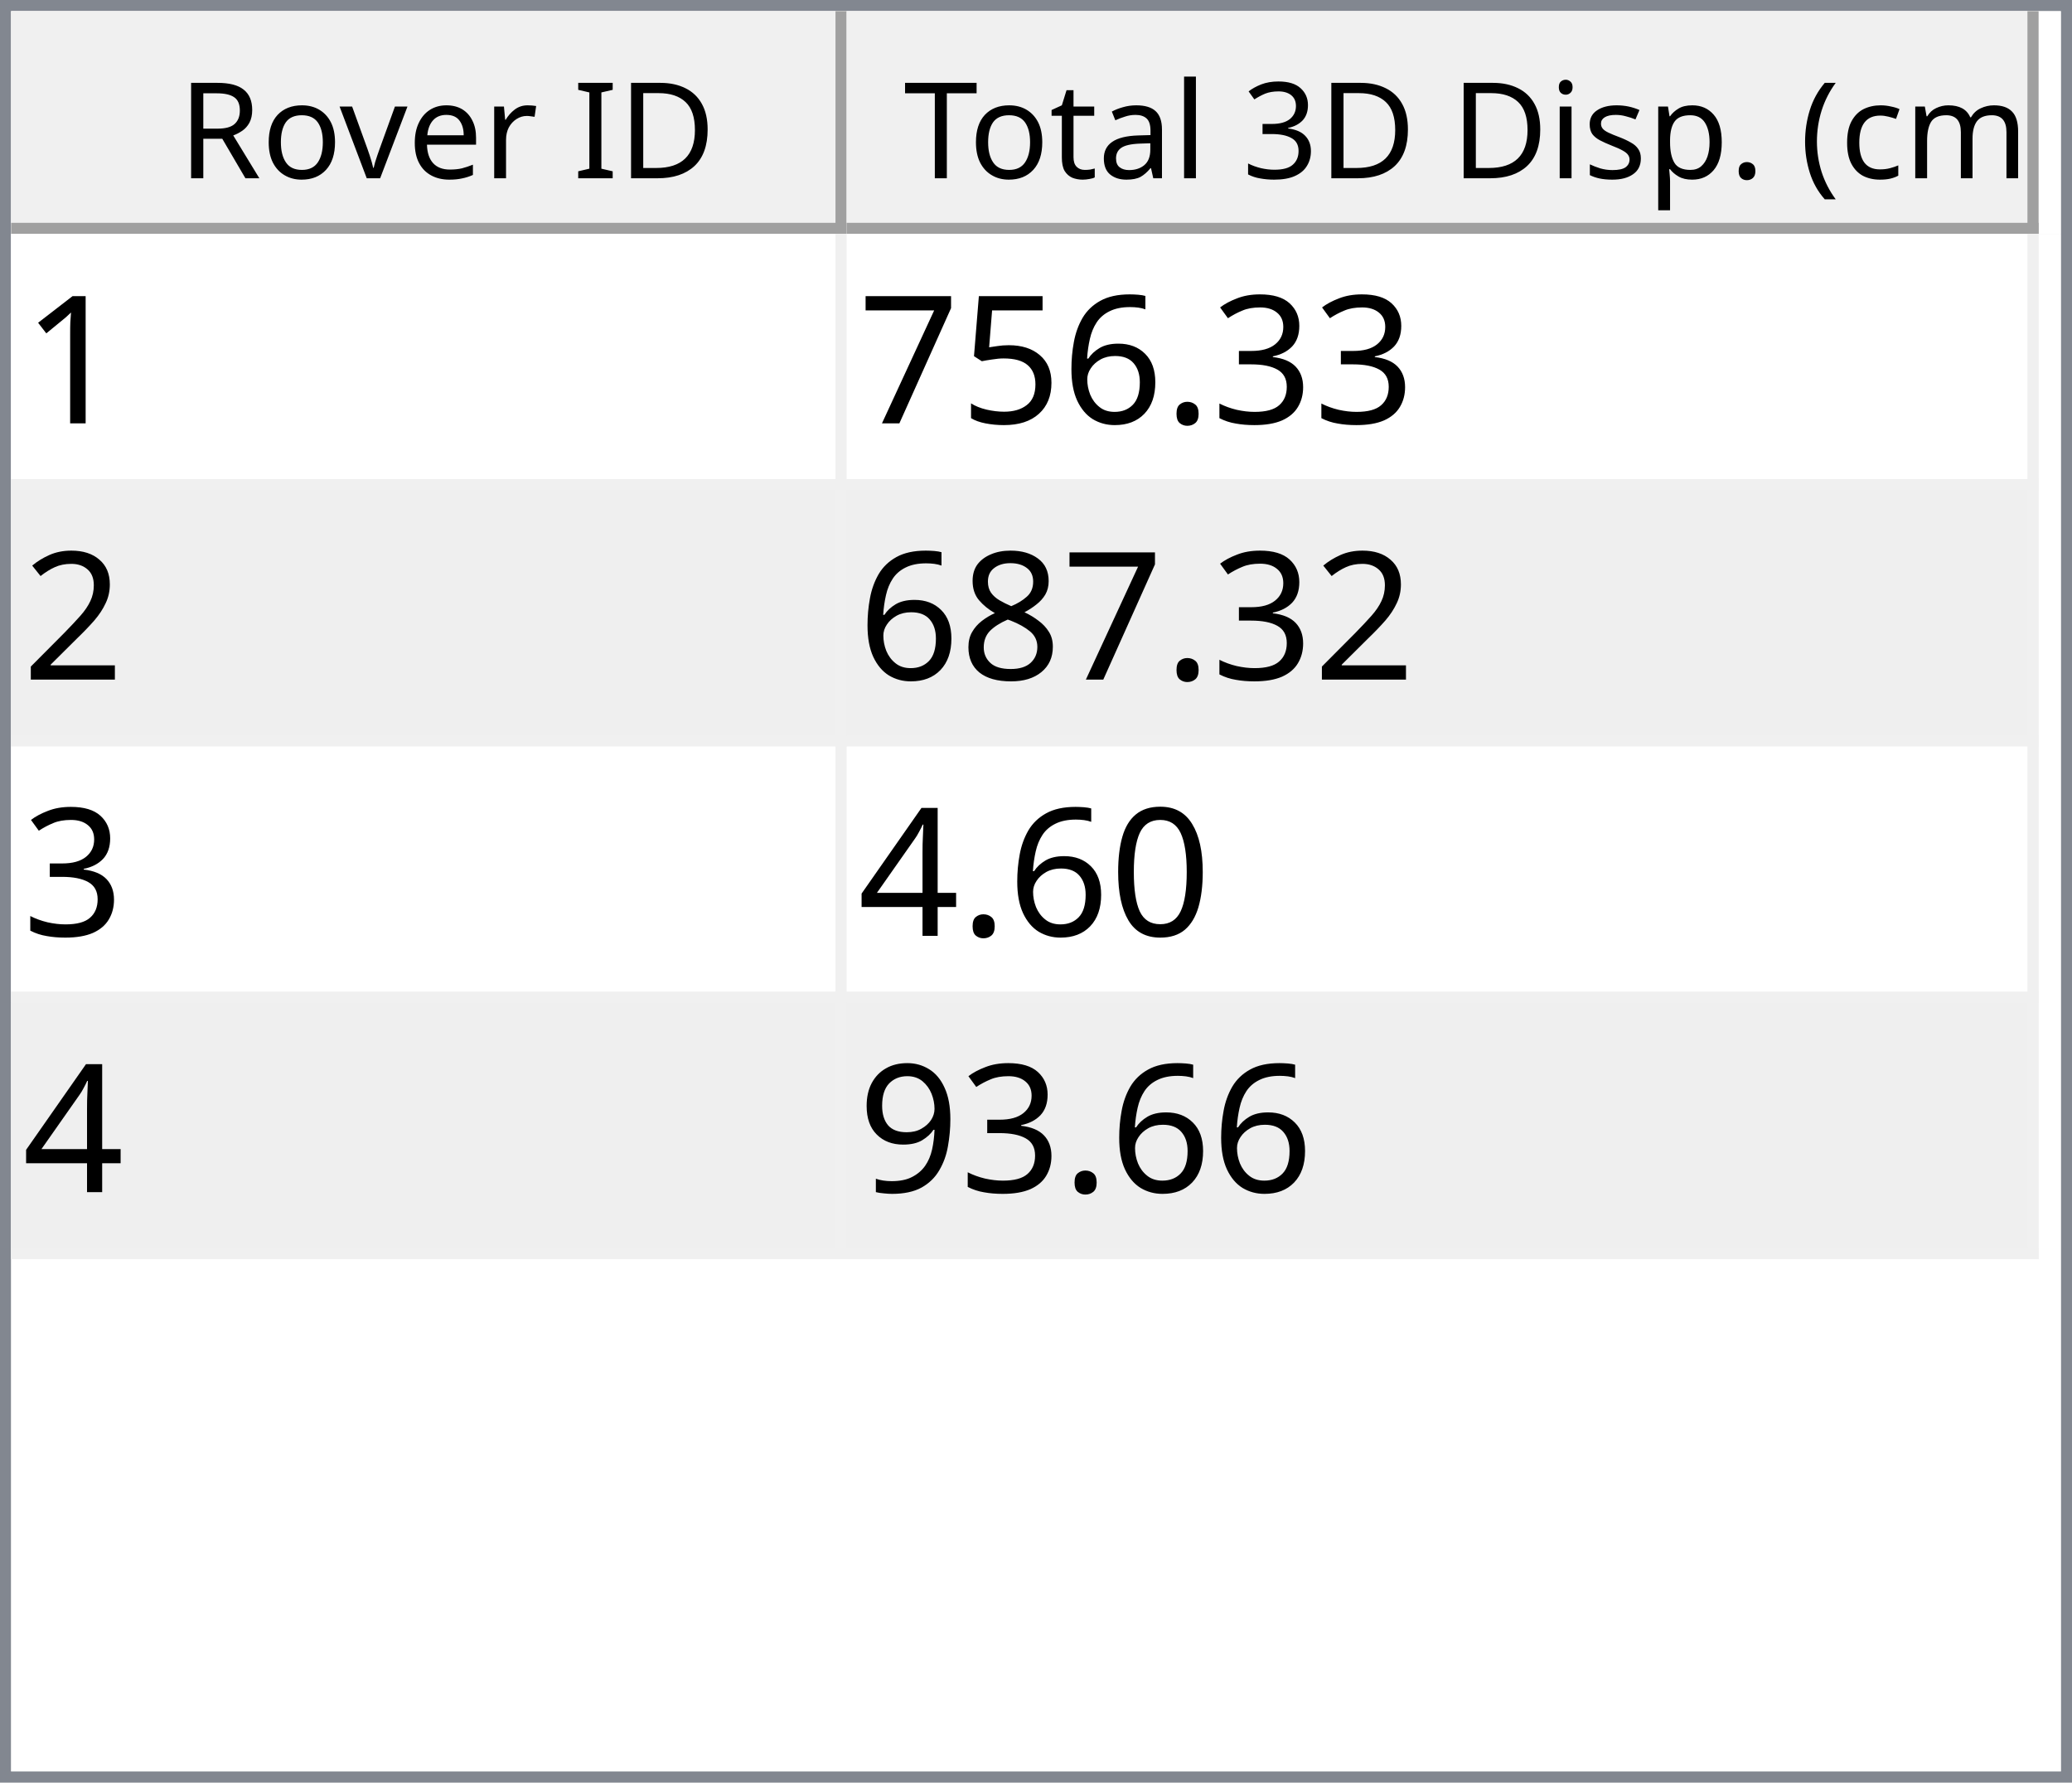
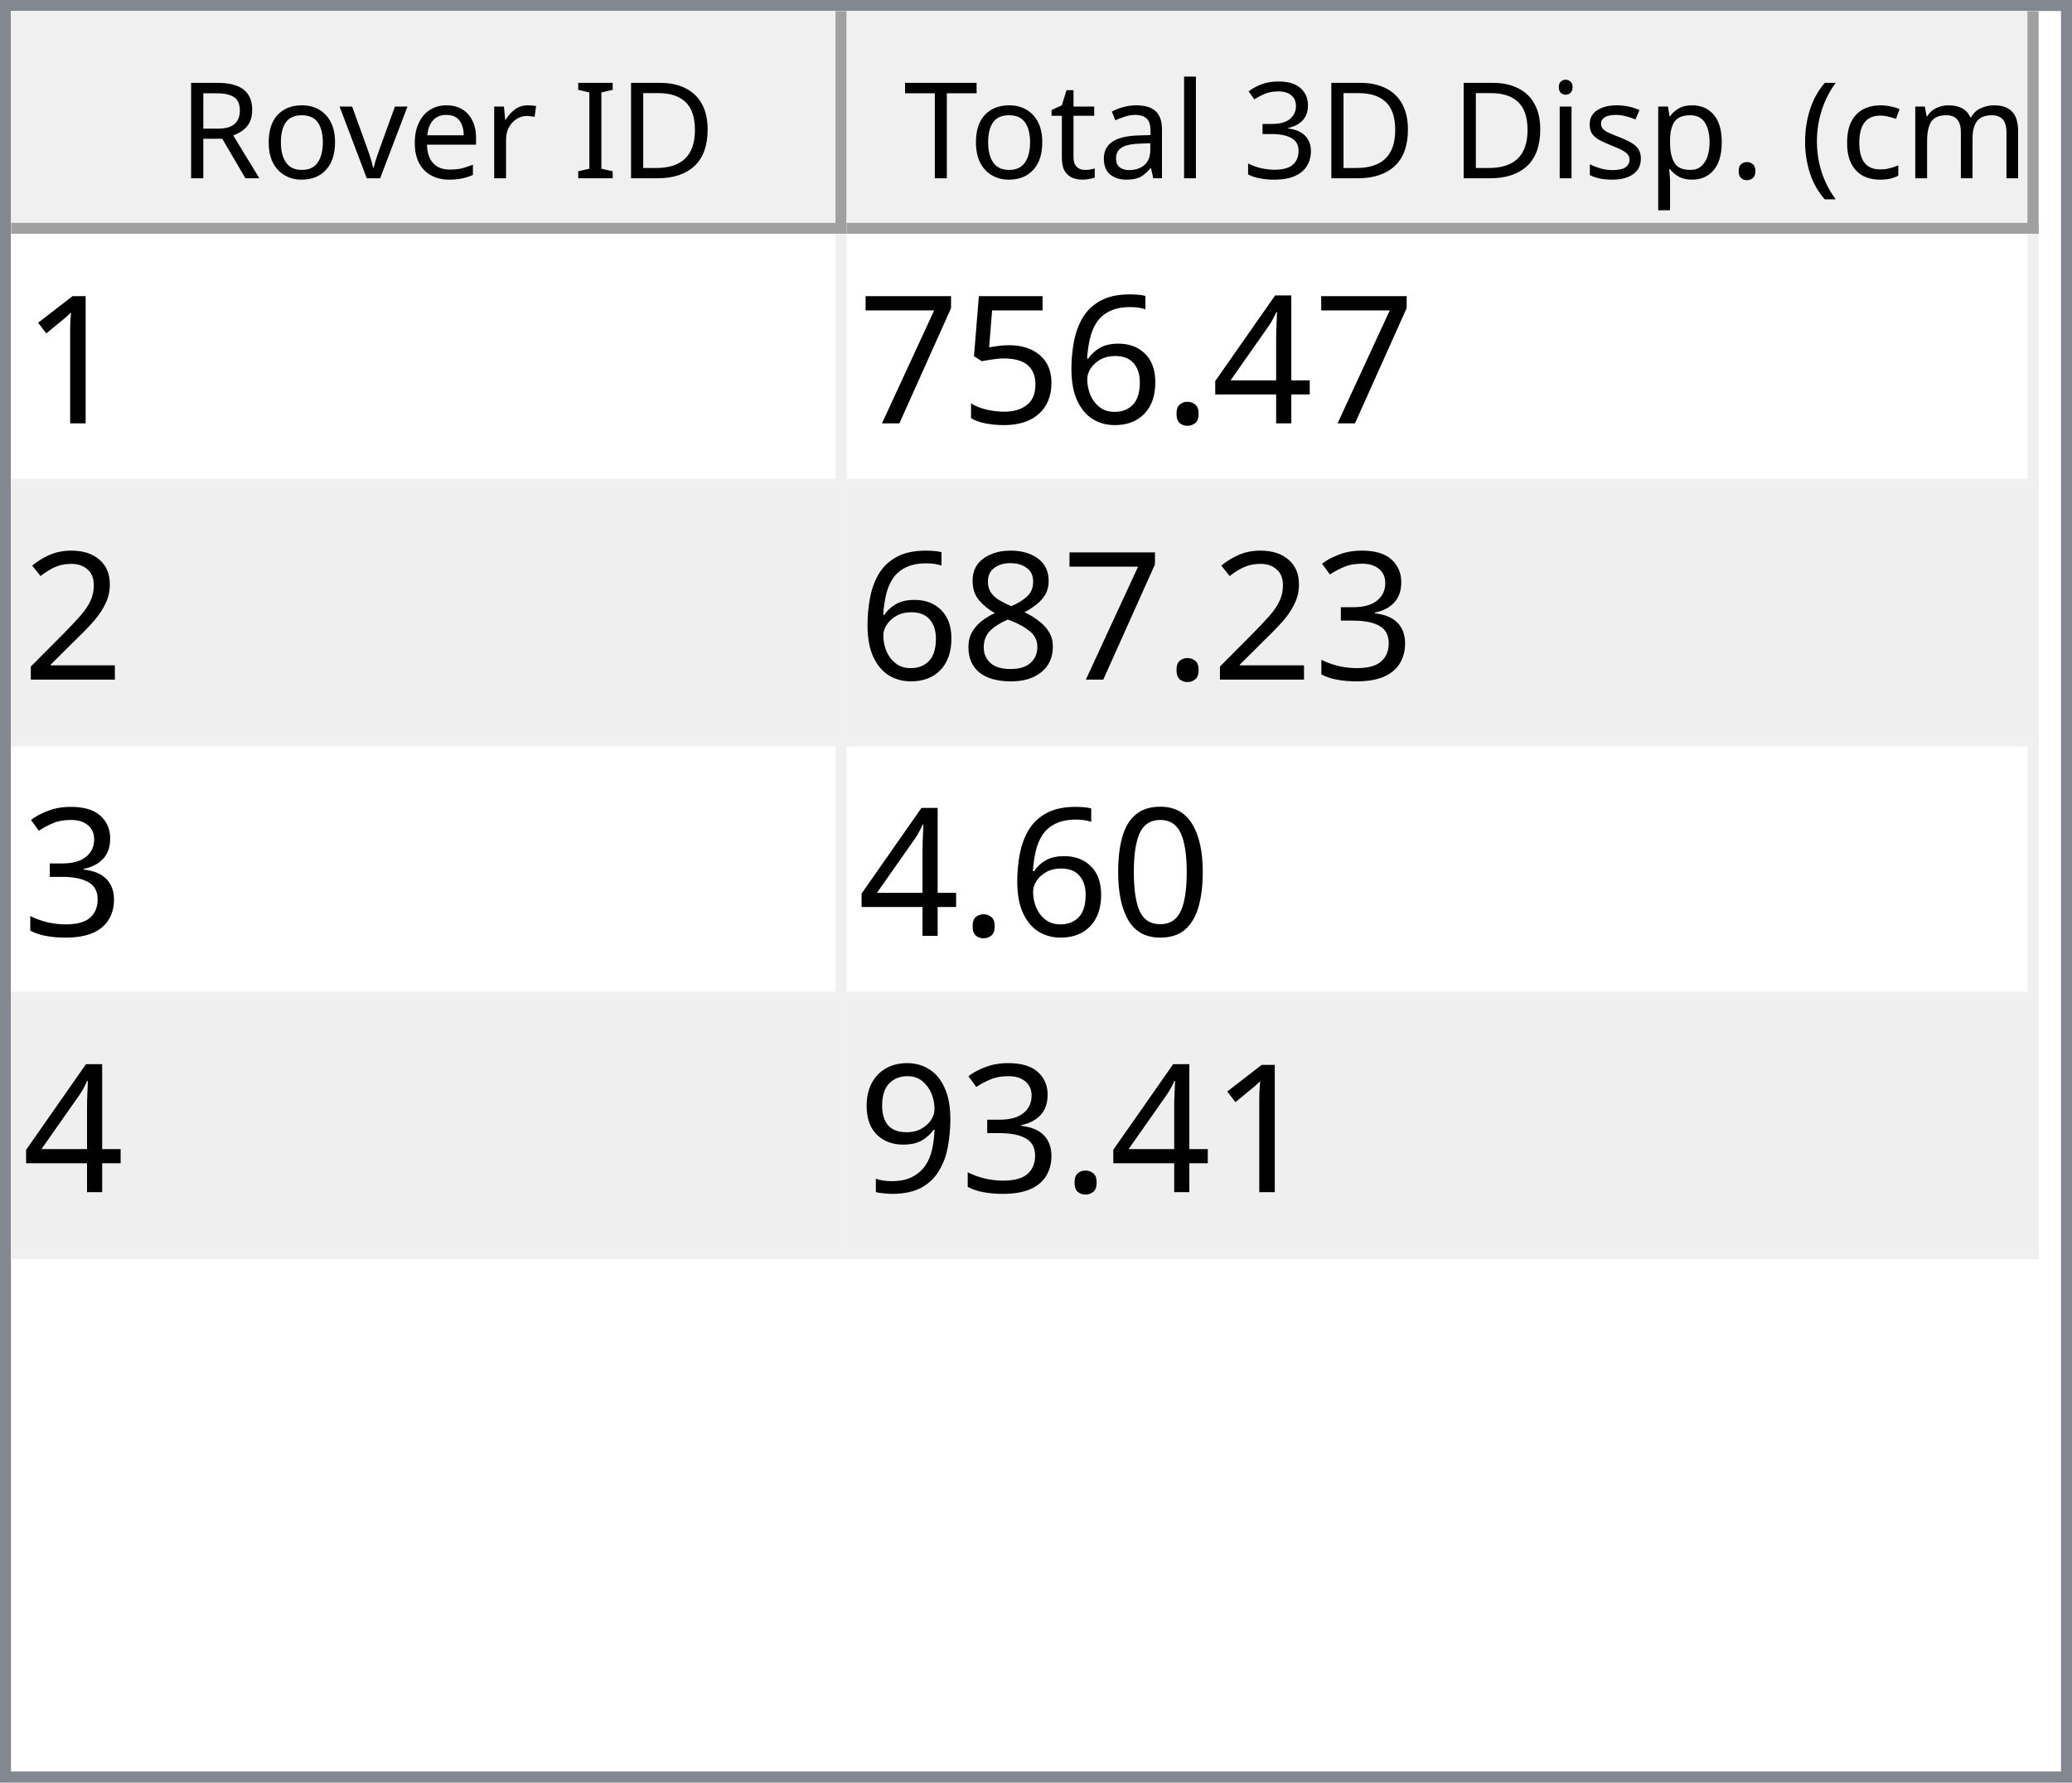
<svg xmlns="http://www.w3.org/2000/svg" style="fill-opacity:1; color-rendering:auto; color-interpolation:auto; text-rendering:auto; stroke:black; stroke-linecap:square; stroke-miterlimit:10; shape-rendering:auto; stroke-opacity:1; fill:black; stroke-dasharray:none; font-weight:normal; stroke-width:1; font-family:'Dialog'; font-style:normal; stroke-linejoin:miter; font-size:12px; stroke-dashoffset:0; image-rendering:auto;" width="186" height="160">
  <defs id="genericDefs" />
  <g>
    <defs id="defs1">
      <clipPath clipPathUnits="userSpaceOnUse" id="clipPath1">
        <path d="M0 0 L186 0 L186 160 L0 160 L0 0 Z" />
      </clipPath>
      <clipPath clipPathUnits="userSpaceOnUse" id="clipPath2">
        <path d="M0 0 L0 160 L186 160 L186 0 Z" />
      </clipPath>
      <clipPath clipPathUnits="userSpaceOnUse" id="clipPath3">
        <path d="M0 0 L0 20 L184 20 L184 0 Z" />
      </clipPath>
      <clipPath clipPathUnits="userSpaceOnUse" id="clipPath4">
        <path d="M0 0 L0 20 L75 20 L75 0 Z" />
      </clipPath>
      <clipPath clipPathUnits="userSpaceOnUse" id="clipPath5">
        <path d="M1 1 L1 19 L74 19 L74 1 Z" />
      </clipPath>
      <clipPath clipPathUnits="userSpaceOnUse" id="clipPath6">
        <path d="M0 0 L0 18 L73 18 L73 0 Z" />
      </clipPath>
      <clipPath clipPathUnits="userSpaceOnUse" id="clipPath7">
        <path d="M-0.5 -0.5 L-0.5 19.5 L74.5 19.5 L74.5 -0.5 Z" />
      </clipPath>
      <clipPath clipPathUnits="userSpaceOnUse" id="clipPath8">
        <path d="M0 0 L0 20 L107 20 L107 0 Z" />
      </clipPath>
      <clipPath clipPathUnits="userSpaceOnUse" id="clipPath9">
        <path d="M1 1 L1 19 L106 19 L106 1 Z" />
      </clipPath>
      <clipPath clipPathUnits="userSpaceOnUse" id="clipPath10">
        <path d="M0 0 L0 18 L105 18 L105 0 Z" />
      </clipPath>
      <clipPath clipPathUnits="userSpaceOnUse" id="clipPath11">
        <path d="M-0.5 -0.5 L-0.5 19.5 L106.5 19.5 L106.5 -0.5 Z" />
      </clipPath>
      <clipPath clipPathUnits="userSpaceOnUse" id="clipPath12">
        <path d="M0 0 L0 138 L184 138 L184 0 Z" />
      </clipPath>
      <clipPath clipPathUnits="userSpaceOnUse" id="clipPath13">
        <path d="M0 0 L0 92 L182 92 L182 0 Z" />
      </clipPath>
      <clipPath clipPathUnits="userSpaceOnUse" id="clipPath14">
        <path d="M-0.5 -0.5 L-0.5 91.5 L181.5 91.5 L181.5 -0.5 Z" />
      </clipPath>
      <clipPath clipPathUnits="userSpaceOnUse" id="clipPath15">
        <path d="M0 0 L0 22 L74 22 L74 0 Z" />
      </clipPath>
      <clipPath clipPathUnits="userSpaceOnUse" id="clipPath16">
        <path d="M0 0 L0 22 L106 22 L106 0 Z" />
      </clipPath>
      <font horiz-adv-x="64.551" id="font1">
        <font-face ascent="107.91" descent="25.098" units-per-em="100" style="font-style:normal; font-family:Segoe UI; font-weight:normal;" />
        <missing-glyph horiz-adv-x="64.551" d="M8.109 0 L8.109 68.266 L56.453 68.266 L56.453 0 L8.109 0 ZM15.328 7.234 L49.219 7.234 L49.219 61.031 L15.328 61.031 L15.328 7.234 Z" />
        <glyph unicode="D" horiz-adv-x="70.117" d="M9.188 0 L9.188 70.016 L28.516 70.016 Q65.531 70.016 65.531 35.891 Q65.531 19.672 55.25 9.836 Q44.969 0 27.734 0 L9.188 0 ZM17.391 62.594 L17.391 7.422 L27.828 7.422 Q41.609 7.422 49.273 14.797 Q56.938 22.172 56.938 35.688 Q56.938 62.594 28.328 62.594 L17.391 62.594 Z" />
        <glyph unicode="I" horiz-adv-x="26.611" d="M17.391 0 L9.188 0 L9.188 70.016 L17.391 70.016 L17.391 0 Z" />
        <glyph unicode=" " horiz-adv-x="27.393" d="" />
        <glyph unicode="r" horiz-adv-x="34.766" d="M34.188 41.891 Q32.078 43.5 28.125 43.5 Q23 43.5 19.555 38.672 Q16.109 33.844 16.109 25.484 L16.109 0 L8.109 0 L8.109 50 L16.109 50 L16.109 39.703 L16.312 39.703 Q18.016 44.969 21.531 47.922 Q25.047 50.875 29.391 50.875 Q32.516 50.875 34.188 50.203 L34.188 41.891 Z" />
        <glyph unicode="e" horiz-adv-x="52.295" d="M48.297 23 L12.984 23 Q13.188 14.656 17.484 10.109 Q21.781 5.562 29.297 5.562 Q37.75 5.562 44.828 11.141 L44.828 3.609 Q38.234 -1.172 27.391 -1.172 Q16.797 -1.172 10.742 5.641 Q4.688 12.453 4.688 24.812 Q4.688 36.469 11.305 43.82 Q17.922 51.172 27.734 51.172 Q37.547 51.172 42.922 44.828 Q48.297 38.484 48.297 27.203 L48.297 23 ZM40.094 29.781 Q40.047 36.719 36.75 40.578 Q33.453 44.438 27.594 44.438 Q21.922 44.438 17.969 40.383 Q14.016 36.328 13.094 29.781 L40.094 29.781 Z" />
        <glyph unicode="v" horiz-adv-x="47.9" d="M47.406 50 L27.484 0 L19.625 0 L0.688 50 L9.469 50 L22.172 13.672 Q23.578 9.672 23.922 6.688 L24.125 6.688 Q24.609 10.453 25.688 13.484 L38.969 50 L47.406 50 Z" />
        <glyph unicode="o" horiz-adv-x="58.594" d="M29 -1.172 Q17.922 -1.172 11.305 5.836 Q4.688 12.844 4.688 24.422 Q4.688 37.016 11.57 44.094 Q18.453 51.172 30.172 51.172 Q41.359 51.172 47.633 44.289 Q53.906 37.406 53.906 25.203 Q53.906 13.234 47.141 6.031 Q40.375 -1.172 29 -1.172 ZM29.594 44.438 Q21.875 44.438 17.383 39.188 Q12.891 33.938 12.891 24.703 Q12.891 15.828 17.43 10.695 Q21.969 5.562 29.594 5.562 Q37.359 5.562 41.531 10.594 Q45.703 15.625 45.703 24.906 Q45.703 34.281 41.531 39.359 Q37.359 44.438 29.594 44.438 Z" />
        <glyph unicode="R" horiz-adv-x="59.814" d="M59.375 0 L49.609 0 L37.891 19.625 Q36.281 22.359 34.766 24.289 Q33.25 26.219 31.664 27.438 Q30.078 28.656 28.25 29.219 Q26.422 29.781 24.125 29.781 L17.391 29.781 L17.391 0 L9.188 0 L9.188 70.016 L30.078 70.016 Q34.672 70.016 38.555 68.867 Q42.438 67.719 45.289 65.375 Q48.141 63.031 49.758 59.547 Q51.375 56.062 51.375 51.375 Q51.375 47.703 50.273 44.656 Q49.172 41.609 47.148 39.211 Q45.125 36.812 42.266 35.133 Q39.406 33.453 35.844 32.516 L35.844 32.328 Q37.594 31.547 38.891 30.547 Q40.188 29.547 41.359 28.18 Q42.531 26.812 43.68 25.078 Q44.828 23.344 46.234 21.047 L59.375 0 ZM17.391 62.594 L17.391 37.203 L28.516 37.203 Q31.594 37.203 34.203 38.133 Q36.812 39.062 38.719 40.797 Q40.625 42.531 41.703 45.047 Q42.781 47.562 42.781 50.688 Q42.781 56.297 39.141 59.445 Q35.5 62.594 28.609 62.594 L17.391 62.594 Z" />
        <glyph unicode=")" horiz-adv-x="30.176" d="M8.297 -15.922 L1.172 -15.922 Q16.406 2.344 16.406 26.812 Q16.406 51.469 1.078 70.016 L8.297 70.016 Q23.531 52.156 23.531 26.703 Q23.531 1.375 8.297 -15.922 Z" />
        <glyph unicode="m" horiz-adv-x="86.133" d="M79.109 0 L71.094 0 L71.094 28.719 Q71.094 37.016 68.531 40.727 Q65.969 44.438 59.906 44.438 Q54.781 44.438 51.195 39.75 Q47.609 35.062 47.609 28.516 L47.609 0 L39.594 0 L39.594 29.688 Q39.594 44.438 28.219 44.438 Q22.953 44.438 19.531 40.016 Q16.109 35.594 16.109 28.516 L16.109 0 L8.109 0 L8.109 50 L16.109 50 L16.109 42.094 L16.312 42.094 Q21.625 51.172 31.844 51.172 Q36.969 51.172 40.773 48.312 Q44.578 45.453 46 40.828 Q51.562 51.172 62.594 51.172 Q79.109 51.172 79.109 30.812 L79.109 0 Z" />
        <glyph unicode="c" horiz-adv-x="46.191" d="M42.188 2.297 Q36.422 -1.172 28.516 -1.172 Q17.828 -1.172 11.258 5.789 Q4.688 12.75 4.688 23.828 Q4.688 36.188 11.766 43.68 Q18.844 51.172 30.672 51.172 Q37.25 51.172 42.281 48.734 L42.281 40.531 Q36.719 44.438 30.375 44.438 Q22.703 44.438 17.797 38.945 Q12.891 33.453 12.891 24.516 Q12.891 15.719 17.508 10.641 Q22.125 5.562 29.891 5.562 Q36.422 5.562 42.188 9.906 L42.188 2.297 Z" />
        <glyph unicode="(" horiz-adv-x="30.176" d="M29.109 -15.922 L21.969 -15.922 Q6.844 1.375 6.844 26.703 Q6.844 52.156 21.969 70.016 L29.203 70.016 Q13.875 51.469 13.875 26.812 Q13.875 2.344 29.109 -15.922 Z" />
        <glyph unicode="." horiz-adv-x="21.68" d="M10.891 -1.078 Q8.641 -1.078 7.055 0.539 Q5.469 2.156 5.469 4.391 Q5.469 6.641 7.055 8.273 Q8.641 9.906 10.891 9.906 Q13.188 9.906 14.797 8.273 Q16.406 6.641 16.406 4.391 Q16.406 2.156 14.797 0.539 Q13.188 -1.078 10.891 -1.078 Z" />
        <glyph unicode="p" horiz-adv-x="58.789" d="M16.312 7.234 L16.109 7.234 L16.109 -23 L8.109 -23 L8.109 50 L16.109 50 L16.109 41.219 L16.312 41.219 Q22.219 51.172 33.594 51.172 Q43.266 51.172 48.688 44.461 Q54.109 37.75 54.109 26.469 Q54.109 13.922 48 6.375 Q41.891 -1.172 31.297 -1.172 Q21.578 -1.172 16.312 7.234 ZM16.109 27.391 L16.109 20.406 Q16.109 14.203 20.141 9.883 Q24.172 5.562 30.375 5.562 Q37.641 5.562 41.773 11.133 Q45.906 16.703 45.906 26.609 Q45.906 34.969 42.047 39.703 Q38.188 44.438 31.594 44.438 Q24.609 44.438 20.359 39.578 Q16.109 34.719 16.109 27.391 Z" />
        <glyph unicode="s" horiz-adv-x="42.432" d="M5.078 1.812 L5.078 10.406 Q11.625 5.562 19.484 5.562 Q30.031 5.562 30.031 12.594 Q30.031 14.594 29.125 15.992 Q28.219 17.391 26.68 18.461 Q25.141 19.531 23.07 20.383 Q21 21.234 18.609 22.172 Q15.281 23.484 12.766 24.828 Q10.25 26.172 8.57 27.859 Q6.891 29.547 6.031 31.695 Q5.172 33.844 5.172 36.719 Q5.172 40.234 6.789 42.945 Q8.406 45.656 11.086 47.484 Q13.766 49.312 17.211 50.242 Q20.656 51.172 24.312 51.172 Q30.812 51.172 35.938 48.922 L35.938 40.828 Q30.422 44.438 23.25 44.438 Q21 44.438 19.195 43.922 Q17.391 43.406 16.094 42.477 Q14.797 41.547 14.086 40.258 Q13.375 38.969 13.375 37.406 Q13.375 35.453 14.086 34.133 Q14.797 32.812 16.164 31.789 Q17.531 30.766 19.484 29.938 Q21.438 29.109 23.922 28.125 Q27.25 26.859 29.883 25.516 Q32.516 24.172 34.375 22.484 Q36.234 20.797 37.234 18.602 Q38.234 16.406 38.234 13.375 Q38.234 9.672 36.602 6.938 Q34.969 4.203 32.234 2.398 Q29.5 0.594 25.93 -0.289 Q22.359 -1.172 18.453 -1.172 Q10.75 -1.172 5.078 1.812 Z" />
        <glyph unicode="i" horiz-adv-x="24.219" d="M12.203 62.703 Q10.062 62.703 8.547 64.164 Q7.031 65.625 7.031 67.875 Q7.031 70.125 8.547 71.609 Q10.062 73.094 12.203 73.094 Q14.406 73.094 15.945 71.609 Q17.484 70.125 17.484 67.875 Q17.484 65.719 15.945 64.211 Q14.406 62.703 12.203 62.703 ZM16.109 0 L8.109 0 L8.109 50 L16.109 50 L16.109 0 Z" />
        <glyph unicode="3" horiz-adv-x="53.906" d="M46.531 19.828 Q46.531 15.094 44.75 11.211 Q42.969 7.328 39.719 4.57 Q36.469 1.812 31.93 0.297 Q27.391 -1.219 21.922 -1.219 Q11.922 -1.219 6 2.594 L6 11.188 Q13.094 5.609 22.219 5.609 Q25.875 5.609 28.828 6.539 Q31.781 7.469 33.906 9.227 Q36.031 10.984 37.18 13.477 Q38.328 15.969 38.328 19.094 Q38.328 32.812 18.797 32.812 L12.984 32.812 L12.984 39.594 L18.5 39.594 Q35.797 39.594 35.797 52.484 Q35.797 64.406 22.609 64.406 Q15.188 64.406 8.688 59.422 L8.688 67.188 Q15.375 71.188 24.609 71.188 Q29 71.188 32.57 69.969 Q36.141 68.75 38.68 66.555 Q41.219 64.359 42.609 61.281 Q44 58.203 44 54.5 Q44 40.672 30.031 36.719 L30.031 36.531 Q33.594 36.141 36.625 34.797 Q39.656 33.453 41.852 31.305 Q44.047 29.156 45.289 26.25 Q46.531 23.344 46.531 19.828 Z" />
        <glyph unicode="l" horiz-adv-x="24.219" d="M16.109 0 L8.109 0 L8.109 74.031 L16.109 74.031 L16.109 0 Z" />
        <glyph unicode="a" horiz-adv-x="50.879" d="M43.891 0 L35.891 0 L35.891 7.812 L35.688 7.812 Q30.469 -1.172 20.312 -1.172 Q12.844 -1.172 8.617 2.781 Q4.391 6.734 4.391 13.281 Q4.391 27.297 20.906 29.594 L35.891 31.688 Q35.891 44.438 25.594 44.438 Q16.547 44.438 9.281 38.281 L9.281 46.484 Q16.656 51.172 26.266 51.172 Q43.891 51.172 43.891 32.516 L43.891 0 ZM35.891 25.297 L23.828 23.641 Q18.266 22.859 15.43 20.875 Q12.594 18.891 12.594 13.875 Q12.594 10.203 15.211 7.883 Q17.828 5.562 22.172 5.562 Q28.125 5.562 32.008 9.742 Q35.891 13.922 35.891 20.312 L35.891 25.297 Z" />
        <glyph unicode="t" horiz-adv-x="33.887" d="M31.297 0.484 Q28.469 -1.078 23.828 -1.078 Q10.688 -1.078 10.688 13.578 L10.688 43.172 L2.094 43.172 L2.094 50 L10.688 50 L10.688 62.203 L18.703 64.797 L18.703 50 L31.297 50 L31.297 43.172 L18.703 43.172 L18.703 14.984 Q18.703 9.969 20.414 7.82 Q22.125 5.672 26.078 5.672 Q29.109 5.672 31.297 7.328 L31.297 0.484 Z" />
        <glyph unicode="T" horiz-adv-x="52.393" d="M50.594 62.594 L30.375 62.594 L30.375 0 L22.172 0 L22.172 62.594 L2 62.594 L2 70.016 L50.594 70.016 L50.594 62.594 Z" />
      </font>
      <font horiz-adv-x="75.0" id="font2">
        <font-face ascent="100.537" descent="21.973" units-per-em="100" style="font-style:normal; font-family:sans-serif; font-weight:normal;" />
        <missing-glyph horiz-adv-x="75.0" d="M12.5 0 L12.5 62.5 L62.5 62.5 L62.5 0 L12.5 0 ZM14.062 1.562 L60.938 1.562 L60.938 60.938 L14.062 60.938 L14.062 1.562 Z" />
        <glyph unicode="1" horiz-adv-x="55.615" d="M37.25 0 L28.469 0 L28.469 56 Q25.297 52.984 20.141 49.953 Q14.984 46.922 10.891 45.406 L10.891 53.906 Q18.266 57.375 23.781 62.305 Q29.297 67.234 31.594 71.875 L37.25 71.875 L37.25 0 Z" />
-         <glyph unicode="3" horiz-adv-x="55.615" d="M4.203 18.891 L12.984 20.062 Q14.5 12.594 18.141 9.297 Q21.781 6 27 6 Q33.203 6 37.477 10.297 Q41.75 14.594 41.75 20.953 Q41.75 27 37.797 30.93 Q33.844 34.859 27.734 34.859 Q25.25 34.859 21.531 33.891 L22.516 41.609 Q23.391 41.5 23.922 41.5 Q29.547 41.5 34.039 44.43 Q38.531 47.359 38.531 53.469 Q38.531 58.297 35.258 61.477 Q31.984 64.656 26.812 64.656 Q21.688 64.656 18.266 61.43 Q14.844 58.203 13.875 51.766 L5.078 53.328 Q6.688 62.156 12.398 67.016 Q18.109 71.875 26.609 71.875 Q32.469 71.875 37.398 69.359 Q42.328 66.844 44.945 62.5 Q47.562 58.156 47.562 53.266 Q47.562 48.641 45.07 44.828 Q42.578 41.016 37.703 38.766 Q44.047 37.312 47.562 32.695 Q51.078 28.078 51.078 21.141 Q51.078 11.766 44.242 5.25 Q37.406 -1.266 26.953 -1.266 Q17.531 -1.266 11.305 4.352 Q5.078 9.969 4.203 18.891 Z" />
+         <glyph unicode="4" horiz-adv-x="55.615" d="M32.328 0 L32.328 17.141 L1.266 17.141 L1.266 25.203 L33.938 71.578 L41.109 71.578 L41.109 25.203 L50.781 25.203 L50.781 17.141 L41.109 17.141 L41.109 0 L32.328 0 ZM32.328 25.203 L32.328 57.469 L9.906 25.203 L32.328 25.203 Z" />
        <glyph unicode="." horiz-adv-x="27.783" d="M9.078 0 L9.078 10.016 L19.094 10.016 L19.094 0 L9.078 0 Z" />
        <glyph unicode="6" horiz-adv-x="55.615" d="M49.75 54.047 L41.016 53.375 Q39.844 58.547 37.703 60.891 Q34.125 64.656 28.906 64.656 Q24.703 64.656 21.531 62.312 Q17.391 59.281 14.992 53.469 Q12.594 47.656 12.5 36.922 Q15.672 41.75 20.266 44.094 Q24.859 46.438 29.891 46.438 Q38.672 46.438 44.852 39.969 Q51.031 33.5 51.031 23.25 Q51.031 16.5 48.125 10.719 Q45.219 4.938 40.141 1.859 Q35.062 -1.219 28.609 -1.219 Q17.625 -1.219 10.695 6.859 Q3.766 14.938 3.766 33.5 Q3.766 54.25 11.422 63.672 Q18.109 71.875 29.438 71.875 Q37.891 71.875 43.289 67.141 Q48.688 62.406 49.75 54.047 ZM13.875 23.188 Q13.875 18.656 15.797 14.508 Q17.719 10.359 21.188 8.18 Q24.656 6 28.469 6 Q34.031 6 38.039 10.492 Q42.047 14.984 42.047 22.703 Q42.047 30.125 38.086 34.398 Q34.125 38.672 28.125 38.672 Q22.172 38.672 18.023 34.398 Q13.875 30.125 13.875 23.188 Z" />
        <glyph unicode="5" horiz-adv-x="55.615" d="M4.156 18.75 L13.375 19.531 Q14.406 12.797 18.141 9.398 Q21.875 6 27.156 6 Q33.5 6 37.891 10.789 Q42.281 15.578 42.281 23.484 Q42.281 31 38.062 35.352 Q33.844 39.703 27 39.703 Q22.75 39.703 19.336 37.773 Q15.922 35.844 13.969 32.766 L5.719 33.844 L12.641 70.609 L48.25 70.609 L48.25 62.203 L19.672 62.203 L15.828 42.969 Q22.266 47.469 29.344 47.469 Q38.719 47.469 45.164 40.969 Q51.609 34.469 51.609 24.266 Q51.609 14.547 45.953 7.469 Q39.062 -1.219 27.156 -1.219 Q17.391 -1.219 11.211 4.25 Q5.031 9.719 4.156 18.75 Z" />
        <glyph unicode="7" horiz-adv-x="55.615" d="M4.734 62.203 L4.734 70.656 L51.078 70.656 L51.078 63.812 Q44.234 56.547 37.523 44.484 Q30.812 32.422 27.156 19.672 Q24.516 10.688 23.781 0 L14.75 0 Q14.891 8.453 18.062 20.414 Q21.234 32.375 27.172 43.484 Q33.109 54.594 39.797 62.203 L4.734 62.203 Z" />
        <glyph unicode="2" horiz-adv-x="55.615" d="M50.344 8.453 L50.344 0 L3.031 0 Q2.938 3.172 4.047 6.109 Q5.859 10.938 9.836 15.625 Q13.812 20.312 21.344 26.469 Q33.016 36.031 37.117 41.625 Q41.219 47.219 41.219 52.203 Q41.219 57.422 37.477 61.008 Q33.734 64.594 27.734 64.594 Q21.391 64.594 17.578 60.789 Q13.766 56.984 13.719 50.25 L4.688 51.172 Q5.609 61.281 11.664 66.578 Q17.719 71.875 27.938 71.875 Q38.234 71.875 44.242 66.164 Q50.25 60.453 50.25 52 Q50.25 47.703 48.492 43.555 Q46.734 39.406 42.656 34.812 Q38.578 30.219 29.109 22.219 Q21.188 15.578 18.945 13.211 Q16.703 10.844 15.234 8.453 L50.344 8.453 Z" />
+         <glyph unicode="3" horiz-adv-x="55.615" d="M4.203 18.891 L12.984 20.062 Q14.5 12.594 18.141 9.297 Q21.781 6 27 6 Q33.203 6 37.477 10.297 Q41.75 14.594 41.75 20.953 Q41.75 27 37.797 30.93 Q33.844 34.859 27.734 34.859 Q25.25 34.859 21.531 33.891 L22.516 41.609 Q23.391 41.5 23.922 41.5 Q29.547 41.5 34.039 44.43 Q38.531 47.359 38.531 53.469 Q38.531 58.297 35.258 61.477 Q31.984 64.656 26.812 64.656 Q21.688 64.656 18.266 61.43 Q14.844 58.203 13.875 51.766 L5.078 53.328 Q6.688 62.156 12.398 67.016 Q18.109 71.875 26.609 71.875 Q32.469 71.875 37.398 69.359 Q42.328 66.844 44.945 62.5 Q47.562 58.156 47.562 53.266 Q47.562 48.641 45.07 44.828 Q42.578 41.016 37.703 38.766 Q44.047 37.312 47.562 32.695 Q51.078 28.078 51.078 21.141 Q51.078 11.766 44.242 5.25 Q37.406 -1.266 26.953 -1.266 Q17.531 -1.266 11.305 4.352 Q5.078 9.969 4.203 18.891 Z" />
        <glyph unicode="8" horiz-adv-x="55.615" d="M17.672 38.812 Q12.203 40.828 9.57 44.539 Q6.938 48.25 6.938 53.422 Q6.938 61.234 12.555 66.555 Q18.172 71.875 27.484 71.875 Q36.859 71.875 42.578 66.43 Q48.297 60.984 48.297 53.172 Q48.297 48.188 45.68 44.508 Q43.062 40.828 37.75 38.812 Q44.344 36.672 47.781 31.883 Q51.219 27.094 51.219 20.453 Q51.219 11.281 44.727 5.031 Q38.234 -1.219 27.641 -1.219 Q17.047 -1.219 10.547 5.055 Q4.047 11.328 4.047 20.703 Q4.047 27.688 7.594 32.398 Q11.141 37.109 17.672 38.812 ZM15.922 53.719 Q15.922 48.641 19.195 45.414 Q22.469 42.188 27.688 42.188 Q32.766 42.188 36.016 45.383 Q39.266 48.578 39.266 53.219 Q39.266 58.062 35.914 61.359 Q32.562 64.656 27.594 64.656 Q22.562 64.656 19.242 61.43 Q15.922 58.203 15.922 53.719 ZM13.094 20.656 Q13.094 16.891 14.875 13.375 Q16.656 9.859 20.172 7.93 Q23.688 6 27.734 6 Q34.031 6 38.133 10.055 Q42.234 14.109 42.234 20.359 Q42.234 26.703 38.016 30.859 Q33.797 35.016 27.438 35.016 Q21.234 35.016 17.164 30.914 Q13.094 26.812 13.094 20.656 Z" />
        <glyph unicode="0" horiz-adv-x="55.615" d="M4.156 35.297 Q4.156 48 6.766 55.742 Q9.375 63.484 14.523 67.68 Q19.672 71.875 27.484 71.875 Q33.25 71.875 37.594 69.555 Q41.938 67.234 44.773 62.867 Q47.609 58.5 49.219 52.227 Q50.828 45.953 50.828 35.297 Q50.828 22.703 48.242 14.969 Q45.656 7.234 40.508 3.008 Q35.359 -1.219 27.484 -1.219 Q17.141 -1.219 11.234 6.203 Q4.156 15.141 4.156 35.297 ZM13.188 35.297 Q13.188 17.672 17.312 11.836 Q21.438 6 27.484 6 Q33.547 6 37.672 11.859 Q41.797 17.719 41.797 35.297 Q41.797 52.984 37.672 58.789 Q33.547 64.594 27.391 64.594 Q21.344 64.594 17.719 59.469 Q13.188 52.938 13.188 35.297 Z" />
-         <glyph unicode="4" horiz-adv-x="55.615" d="M32.328 0 L32.328 17.141 L1.266 17.141 L1.266 25.203 L33.938 71.578 L41.109 71.578 L41.109 25.203 L50.781 25.203 L50.781 17.141 L41.109 17.141 L41.109 0 L32.328 0 ZM32.328 25.203 L32.328 57.469 L9.906 25.203 L32.328 25.203 Z" />
        <glyph unicode="9" horiz-adv-x="55.615" d="M5.469 16.547 L13.922 17.328 Q14.984 11.375 18.016 8.688 Q21.047 6 25.781 6 Q29.828 6 32.883 7.859 Q35.938 9.719 37.891 12.82 Q39.844 15.922 41.164 21.195 Q42.484 26.469 42.484 31.938 Q42.484 32.516 42.438 33.688 Q39.797 29.5 35.234 26.883 Q30.672 24.266 25.344 24.266 Q16.453 24.266 10.305 30.711 Q4.156 37.156 4.156 47.703 Q4.156 58.594 10.578 65.234 Q17 71.875 26.656 71.875 Q33.641 71.875 39.43 68.117 Q45.219 64.359 48.219 57.398 Q51.219 50.438 51.219 37.25 Q51.219 23.531 48.242 15.406 Q45.266 7.281 39.383 3.031 Q33.5 -1.219 25.594 -1.219 Q17.188 -1.219 11.867 3.445 Q6.547 8.109 5.469 16.547 ZM41.453 48.141 Q41.453 55.719 37.43 60.156 Q33.406 64.594 27.734 64.594 Q21.875 64.594 17.531 59.812 Q13.188 55.031 13.188 47.406 Q13.188 40.578 17.312 36.305 Q21.438 32.031 27.484 32.031 Q33.594 32.031 37.523 36.305 Q41.453 40.578 41.453 48.141 Z" />
      </font>
    </defs>
    <g style="fill:white; stroke:white;">
      <rect x="0" y="0" width="186" style="clip-path:url(#clipPath1); stroke:none;" height="160" />
    </g>
    <g style="fill:white; text-rendering:optimizeSpeed; color-rendering:optimizeSpeed; image-rendering:optimizeSpeed; shape-rendering:crispEdges; stroke:white; color-interpolation:sRGB;">
      <rect x="0" width="186" height="160" y="0" style="stroke:none;" />
      <path style="stroke:none;" d="M0 160 L186 160 L186 0 L0 0 Z" />
    </g>
    <g style="fill:rgb(240,240,240); font-family:'Segoe UI'; stroke:rgb(240,240,240);">
      <rect x="0" y="0" width="186" style="clip-path:url(#clipPath2); stroke:none;" height="160" />
    </g>
    <g style="fill:rgb(130,135,144); font-family:'Segoe UI'; stroke:rgb(130,135,144);">
      <path d="M0 0 L186 0 L186 160 L0 160 L0 0 ZM1 1 L185 1 L185 159 L1 159 L1 1 Z" style="fill-rule:evenodd; clip-path:url(#clipPath2); stroke:none;" />
    </g>
    <g style="fill:white; font-family:'Segoe UI'; stroke:white;" transform="translate(1,1)">
      <rect x="0" y="0" width="184" style="clip-path:url(#clipPath3); stroke:none;" height="20" />
    </g>
    <g style="fill:rgb(240,240,240); font-family:'Segoe UI'; stroke:rgb(240,240,240);" transform="translate(1,1)">
      <rect x="0" y="0" width="75" style="clip-path:url(#clipPath4); stroke:none;" height="20" />
    </g>
    <g style="font-family:'Segoe UI';" transform="translate(2,2)">
      <text x="14" xml:space="preserve" y="14" style="clip-path:url(#clipPath6); stroke:none;">Rover ID</text>
    </g>
    <g style="fill:rgb(160,160,160); font-family:'Segoe UI'; stroke:rgb(160,160,160); stroke-linejoin:bevel;" transform="translate(1.5,1.5)">
      <line x1="74" x2="74" y1="0" style="fill:none; clip-path:url(#clipPath7);" y2="19" />
    </g>
    <g style="fill:rgb(160,160,160); font-family:'Segoe UI'; stroke:rgb(160,160,160); stroke-linejoin:bevel;" transform="matrix(1,0,0,1,1,1) translate(0.5,0.5)">
      <line x1="0" x2="74" y1="19" style="fill:none; clip-path:url(#clipPath7);" y2="19" />
    </g>
    <g style="fill:rgb(240,240,240); font-family:'Segoe UI'; stroke:rgb(240,240,240);" transform="translate(76,1)">
      <rect x="0" y="0" width="107" style="clip-path:url(#clipPath8); stroke:none;" height="20" />
    </g>
    <g style="font-family:'Segoe UI';" transform="translate(77,2)">
      <text x="1" xml:space="preserve" y="14" style="clip-path:url(#clipPath10); stroke:none;"> Total 3D Disp. (cm)</text>
    </g>
    <g style="fill:rgb(160,160,160); font-family:'Segoe UI'; stroke:rgb(160,160,160); stroke-linejoin:bevel;" transform="translate(76.5,1.5)">
      <line x1="106" x2="106" y1="0" style="fill:none; clip-path:url(#clipPath11);" y2="19" />
    </g>
    <g style="fill:rgb(160,160,160); font-family:'Segoe UI'; stroke:rgb(160,160,160); stroke-linejoin:bevel;" transform="matrix(1,0,0,1,76,1) translate(0.5,0.5)">
      <line x1="0" x2="106" y1="19" style="fill:none; clip-path:url(#clipPath11);" y2="19" />
    </g>
    <g style="fill:white; font-family:'Segoe UI'; stroke:white;" transform="translate(1,21)">
      <rect x="0" y="0" width="184" style="clip-path:url(#clipPath12); stroke:none;" height="138" />
    </g>
    <g style="fill:rgb(240,240,240); font-size:16px; font-family:sans-serif; stroke:rgb(240,240,240);" transform="translate(1,21)">
      <rect x="0" y="0" width="182" style="clip-path:url(#clipPath13); stroke:none;" height="92" />
      <line transform="translate(0.5,0.5)" x1="0" x2="181" y1="22" style="clip-path:url(#clipPath14); fill:none; stroke-linejoin:bevel;" y2="22" />
    </g>
    <g transform="matrix(1,0,0,1,1,21) translate(0.5,0.5)" style="fill:rgb(240,240,240); font-size:16px; font-family:sans-serif; stroke:rgb(240,240,240); stroke-linejoin:bevel;">
      <line x1="0" x2="181" y1="45" style="fill:none; clip-path:url(#clipPath14);" y2="45" />
    </g>
    <g transform="matrix(1,0,0,1,1,21) translate(0.5,0.5)" style="fill:rgb(240,240,240); font-size:16px; font-family:sans-serif; stroke:rgb(240,240,240); stroke-linejoin:bevel;">
      <line x1="0" x2="181" y1="68" style="fill:none; clip-path:url(#clipPath14);" y2="68" />
    </g>
    <g transform="matrix(1,0,0,1,1,21) translate(0.5,0.5)" style="fill:rgb(240,240,240); font-size:16px; font-family:sans-serif; stroke:rgb(240,240,240); stroke-linejoin:bevel;">
      <line x1="0" x2="181" y1="91" style="fill:none; clip-path:url(#clipPath14);" y2="91" />
    </g>
    <g transform="matrix(1,0,0,1,1,21) translate(0.5,0.5)" style="fill:rgb(240,240,240); font-size:16px; font-family:sans-serif; stroke:rgb(240,240,240); stroke-linejoin:bevel;">
      <line x1="74" x2="74" y1="0" style="fill:none; clip-path:url(#clipPath14);" y2="91" />
    </g>
    <g transform="matrix(1,0,0,1,1,21) translate(0.5,0.5)" style="fill:rgb(240,240,240); font-size:16px; font-family:sans-serif; stroke:rgb(240,240,240); stroke-linejoin:bevel;">
      <line x1="181" x2="181" y1="0" style="fill:none; clip-path:url(#clipPath14);" y2="91" />
    </g>
    <g style="fill:white; font-size:16px; font-family:sans-serif; stroke:white;" transform="matrix(1,0,0,1,1,21)">
      <rect x="0" y="0" width="74" style="clip-path:url(#clipPath15); stroke:none;" height="22" />
      <text x="1" y="17" style="fill:black; clip-path:url(#clipPath15); stroke:none;" xml:space="preserve">1</text>
    </g>
    <g style="fill:white; font-size:16px; font-family:sans-serif; stroke:white;" transform="matrix(1,0,0,1,1,21) translate(75,0)">
      <rect x="0" y="0" width="106" style="clip-path:url(#clipPath16); stroke:none;" height="22" />
-       <text x="1" y="17" style="fill:black; clip-path:url(#clipPath16); stroke:none;" xml:space="preserve">756.33</text>
+       <text x="1" y="17" style="fill:black; clip-path:url(#clipPath16); stroke:none;" xml:space="preserve">756.47</text>
    </g>
    <g style="fill:rgb(239,239,239); font-size:16px; font-family:sans-serif; stroke:rgb(239,239,239);" transform="matrix(1,0,0,1,1,21) translate(0,23)">
      <rect x="0" y="0" width="74" style="clip-path:url(#clipPath15); stroke:none;" height="22" />
      <text x="1" y="17" style="fill:black; clip-path:url(#clipPath15); stroke:none;" xml:space="preserve">2</text>
    </g>
    <g style="fill:rgb(239,239,239); font-size:16px; font-family:sans-serif; stroke:rgb(239,239,239);" transform="matrix(1,0,0,1,1,21) translate(75,23)">
      <rect x="0" y="0" width="106" style="clip-path:url(#clipPath16); stroke:none;" height="22" />
-       <text x="1" y="17" style="fill:black; clip-path:url(#clipPath16); stroke:none;" xml:space="preserve">687.32</text>
+       <text x="1" y="17" style="fill:black; clip-path:url(#clipPath16); stroke:none;" xml:space="preserve">687.23</text>
    </g>
    <g style="fill:white; font-size:16px; font-family:sans-serif; stroke:white;" transform="matrix(1,0,0,1,1,21) translate(0,46)">
      <rect x="0" y="0" width="74" style="clip-path:url(#clipPath15); stroke:none;" height="22" />
      <text x="1" y="17" style="fill:black; clip-path:url(#clipPath15); stroke:none;" xml:space="preserve">3</text>
    </g>
    <g style="fill:white; font-size:16px; font-family:sans-serif; stroke:white;" transform="matrix(1,0,0,1,1,21) translate(75,46)">
      <rect x="0" y="0" width="106" style="clip-path:url(#clipPath16); stroke:none;" height="22" />
      <text x="1" y="17" style="fill:black; clip-path:url(#clipPath16); stroke:none;" xml:space="preserve">4.60</text>
    </g>
    <g style="fill:rgb(239,239,239); font-size:16px; font-family:sans-serif; stroke:rgb(239,239,239);" transform="matrix(1,0,0,1,1,21) translate(0,69)">
      <rect x="0" y="0" width="74" style="clip-path:url(#clipPath15); stroke:none;" height="22" />
      <text x="1" y="17" style="fill:black; clip-path:url(#clipPath15); stroke:none;" xml:space="preserve">4</text>
    </g>
    <g style="fill:rgb(239,239,239); font-size:16px; font-family:sans-serif; stroke:rgb(239,239,239);" transform="matrix(1,0,0,1,1,21) translate(75,69)">
      <rect x="0" y="0" width="106" style="clip-path:url(#clipPath16); stroke:none;" height="22" />
-       <text x="1" y="17" style="fill:black; clip-path:url(#clipPath16); stroke:none;" xml:space="preserve">93.66</text>
+       <text x="1" y="17" style="fill:black; clip-path:url(#clipPath16); stroke:none;" xml:space="preserve">93.41</text>
    </g>
  </g>
</svg>
